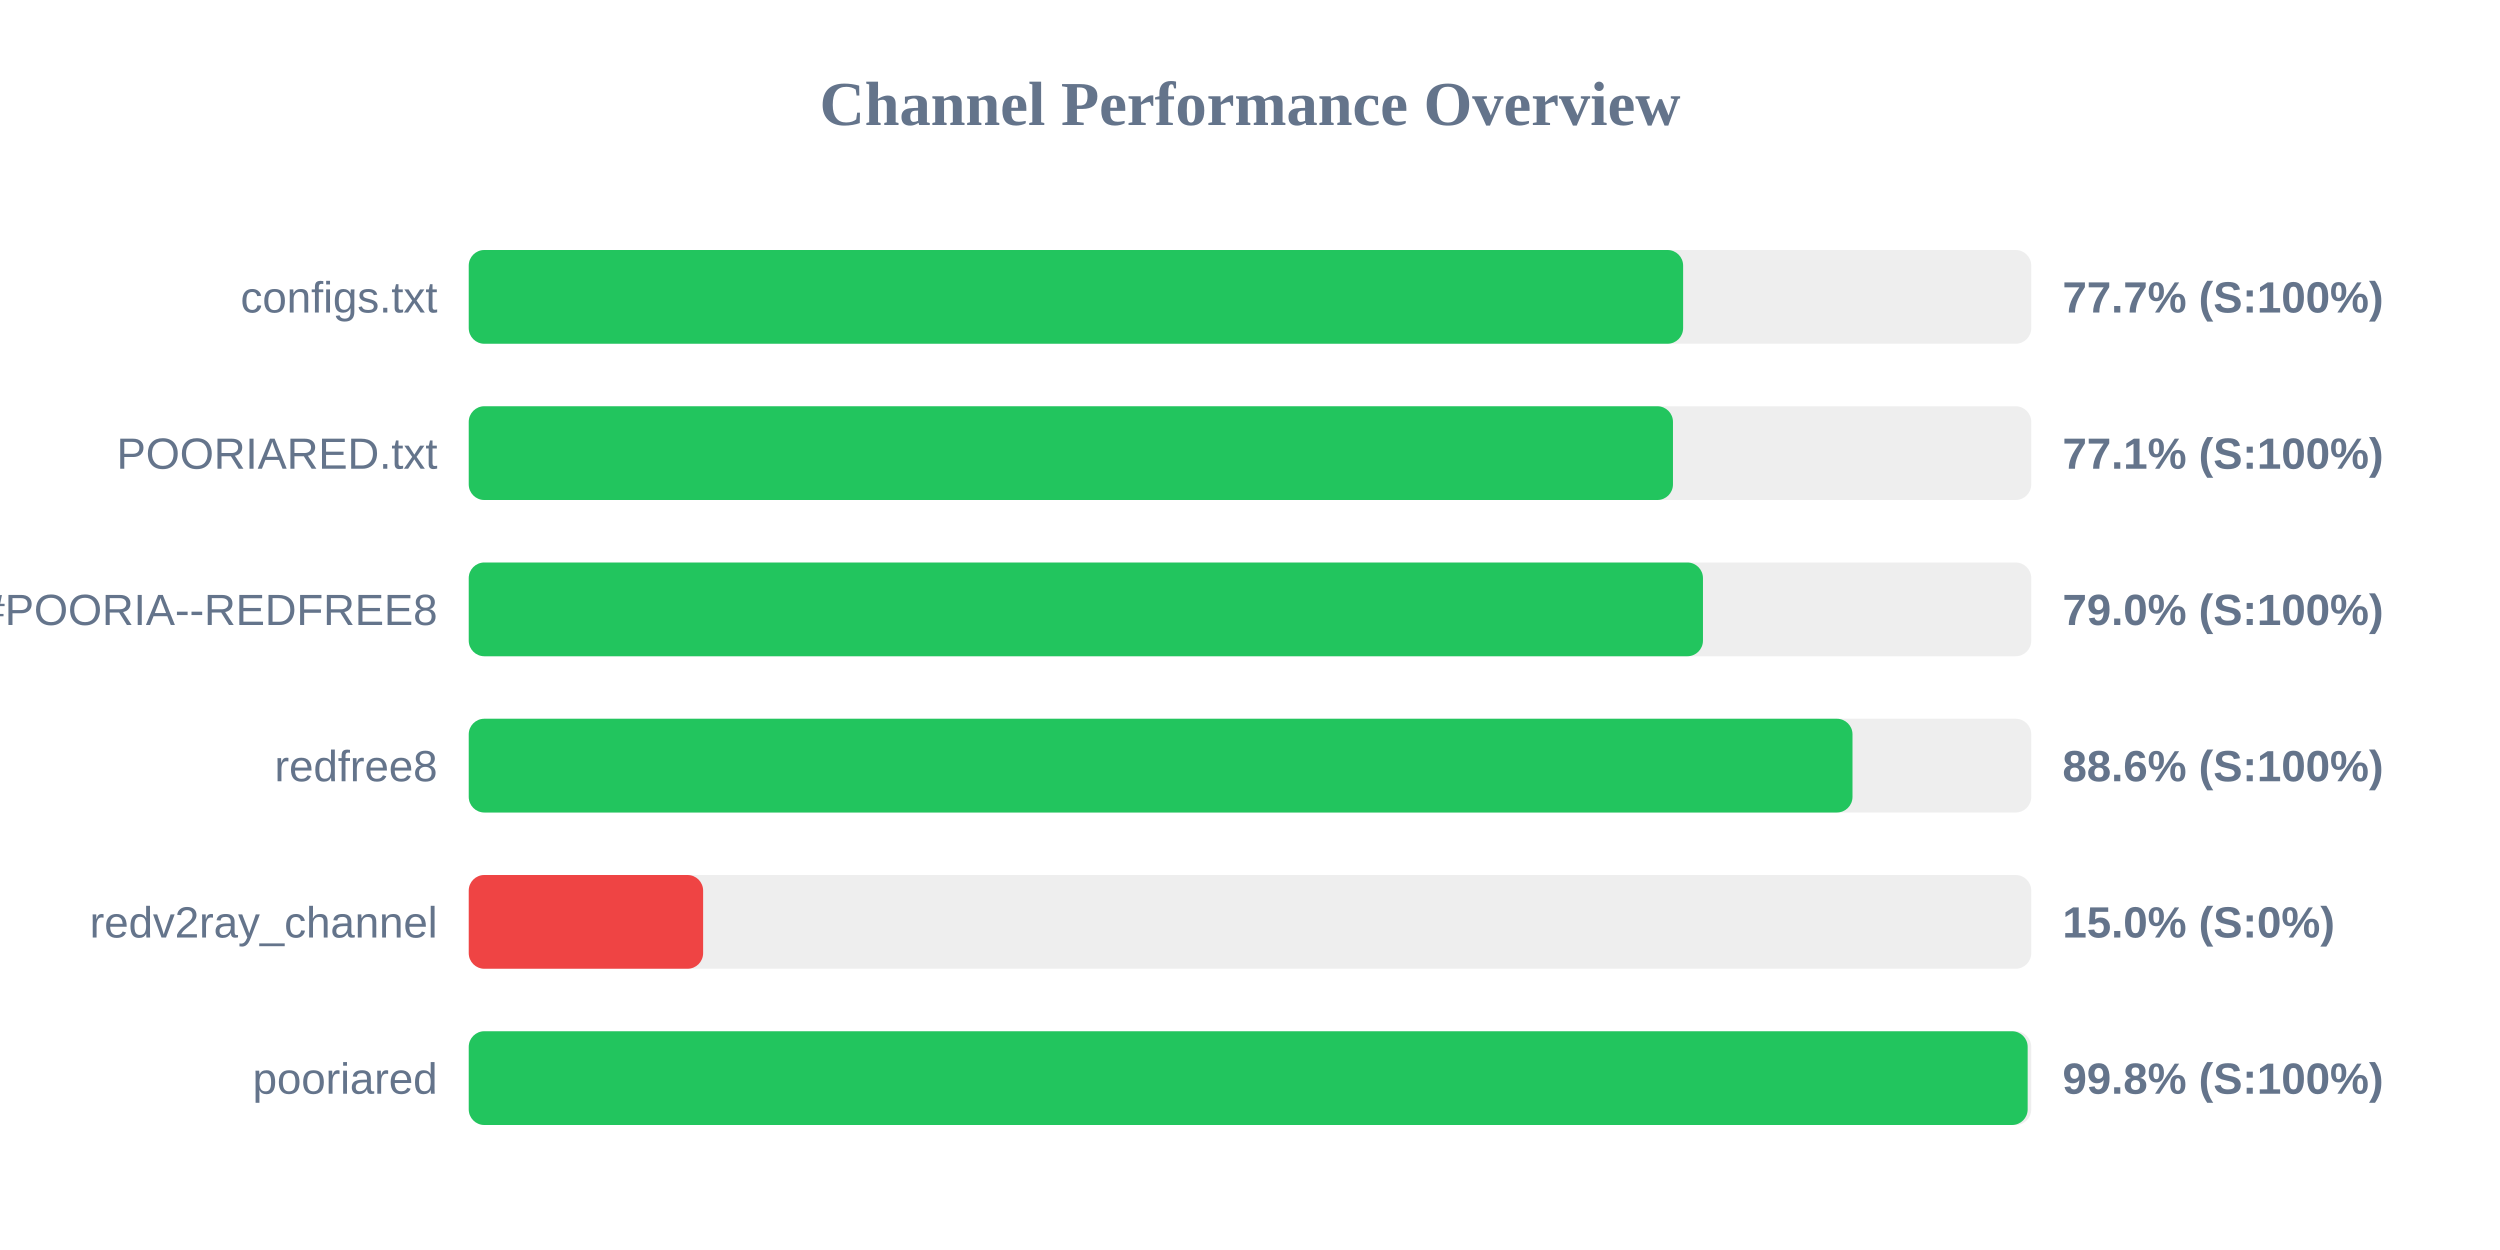
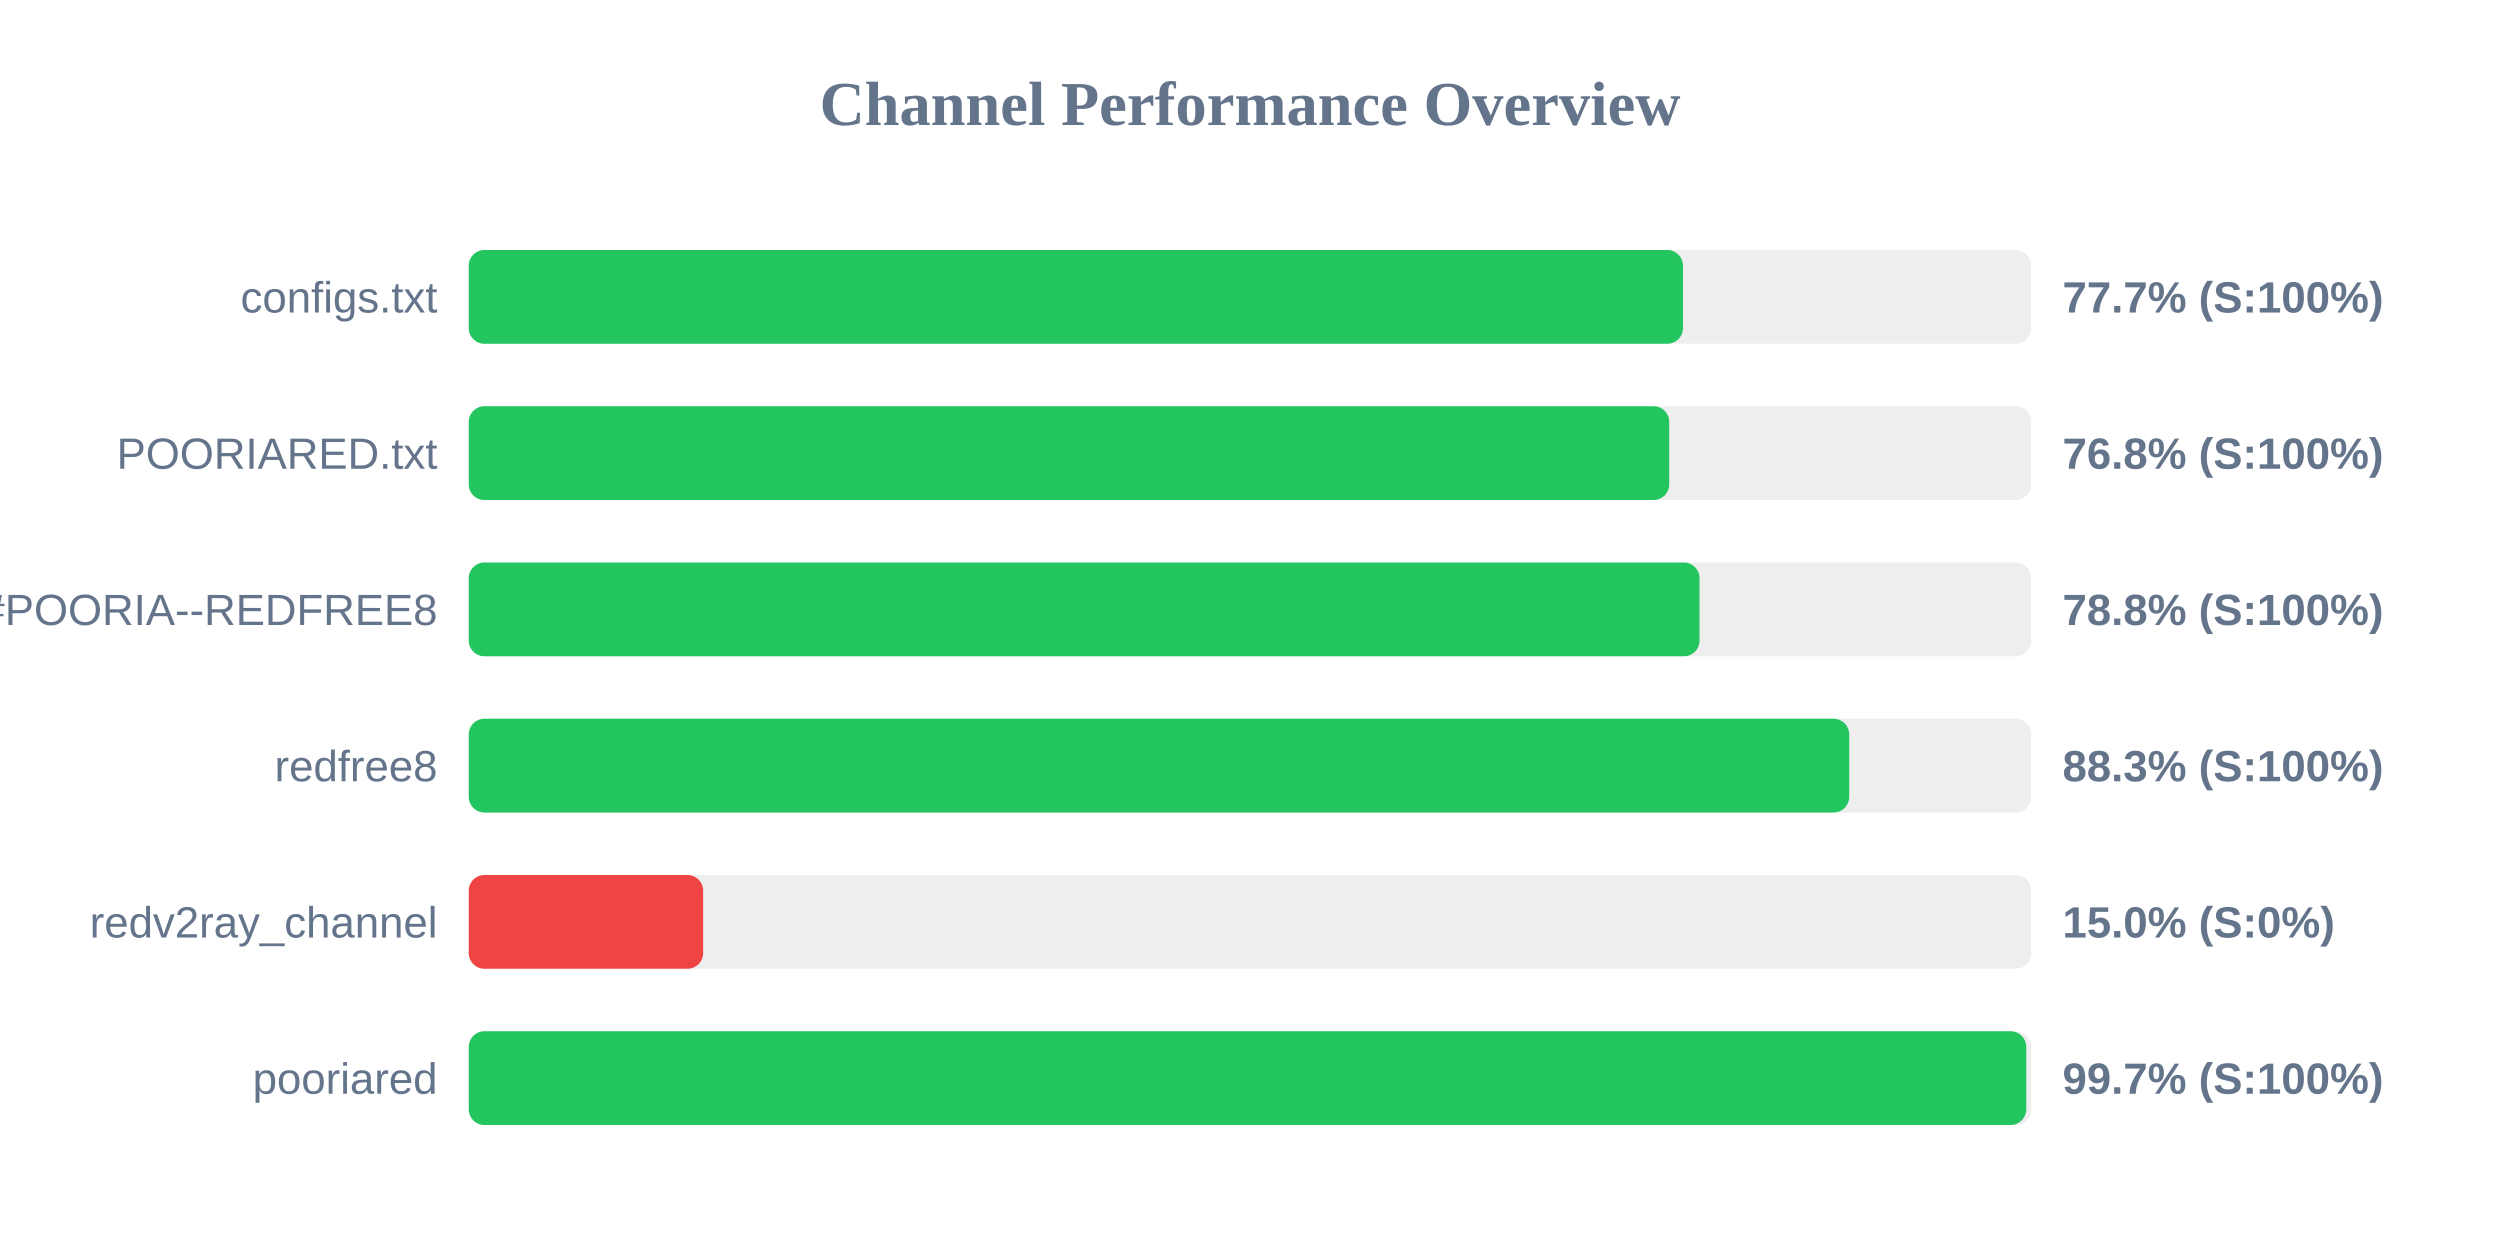
<svg xmlns="http://www.w3.org/2000/svg" width="800" height="400" version="1.1">
  <style>
        .row { font: 14px Arial; fill: #64748b; }
        .score { font: bold 14px Arial; fill: #64748b; }
    </style>
  <text x="400" y="40" text-anchor="middle" font-size="20px" font-weight="bold" fill="#64748b">Channel Performance Overview</text>
  <rect x="150" y="80" width="500" height="30" fill="#eee" rx="5" />
-   <rect x="150" y="80" width="388.6" height="30" fill="#22c55e" rx="5" />
+   <rect x="150" y="80" width="388.55" height="30" fill="#22c55e" rx="5" />
  <text x="140" y="100" text-anchor="end" class="row">configs.txt</text>
  <text x="660" y="100" text-anchor="start" class="score">77.7% (S:100%)</text>
  <rect x="150" y="130" width="500" height="30" fill="#eee" rx="5" />
-   <rect x="150" y="130" width="385.35" height="30" fill="#22c55e" rx="5" />
+   <rect x="150" y="130" width="384.15" height="30" fill="#22c55e" rx="5" />
  <text x="140" y="150" text-anchor="end" class="row">POORIARED.txt</text>
-   <text x="660" y="150" text-anchor="start" class="score">77.1% (S:100%)</text>
+   <text x="660" y="150" text-anchor="start" class="score">76.8% (S:100%)</text>
  <rect x="150" y="180" width="500" height="30" fill="#eee" rx="5" />
-   <rect x="150" y="180" width="394.95" height="30" fill="#22c55e" rx="5" />
+   <rect x="150" y="180" width="393.85" height="30" fill="#22c55e" rx="5" />
  <text x="140" y="200" text-anchor="end" class="row">POORIA--REDFREE8.txt#POORIA--REDFREE8</text>
-   <text x="660" y="200" text-anchor="start" class="score">79.0% (S:100%)</text>
+   <text x="660" y="200" text-anchor="start" class="score">78.8% (S:100%)</text>
  <rect x="150" y="230" width="500" height="30" fill="#eee" rx="5" />
-   <rect x="150" y="230" width="442.8" height="30" fill="#22c55e" rx="5" />
+   <rect x="150" y="230" width="441.75" height="30" fill="#22c55e" rx="5" />
  <text x="140" y="250" text-anchor="end" class="row">redfree8</text>
-   <text x="660" y="250" text-anchor="start" class="score">88.6% (S:100%)</text>
+   <text x="660" y="250" text-anchor="start" class="score">88.3% (S:100%)</text>
  <rect x="150" y="280" width="500" height="30" fill="#eee" rx="5" />
  <rect x="150" y="280" width="75.0" height="30" fill="#ef4444" rx="5" />
  <text x="140" y="300" text-anchor="end" class="row">redv2ray_channel</text>
  <text x="660" y="300" text-anchor="start" class="score">15.0% (S:0%)</text>
  <rect x="150" y="330" width="500" height="30" fill="#eee" rx="5" />
-   <rect x="150" y="330" width="498.85" height="30" fill="#22c55e" rx="5" />
+   <rect x="150" y="330" width="498.4" height="30" fill="#22c55e" rx="5" />
  <text x="140" y="350" text-anchor="end" class="row">pooriared</text>
-   <text x="660" y="350" text-anchor="start" class="score">99.8% (S:100%)</text>
+   <text x="660" y="350" text-anchor="start" class="score">99.7% (S:100%)</text>
</svg>
